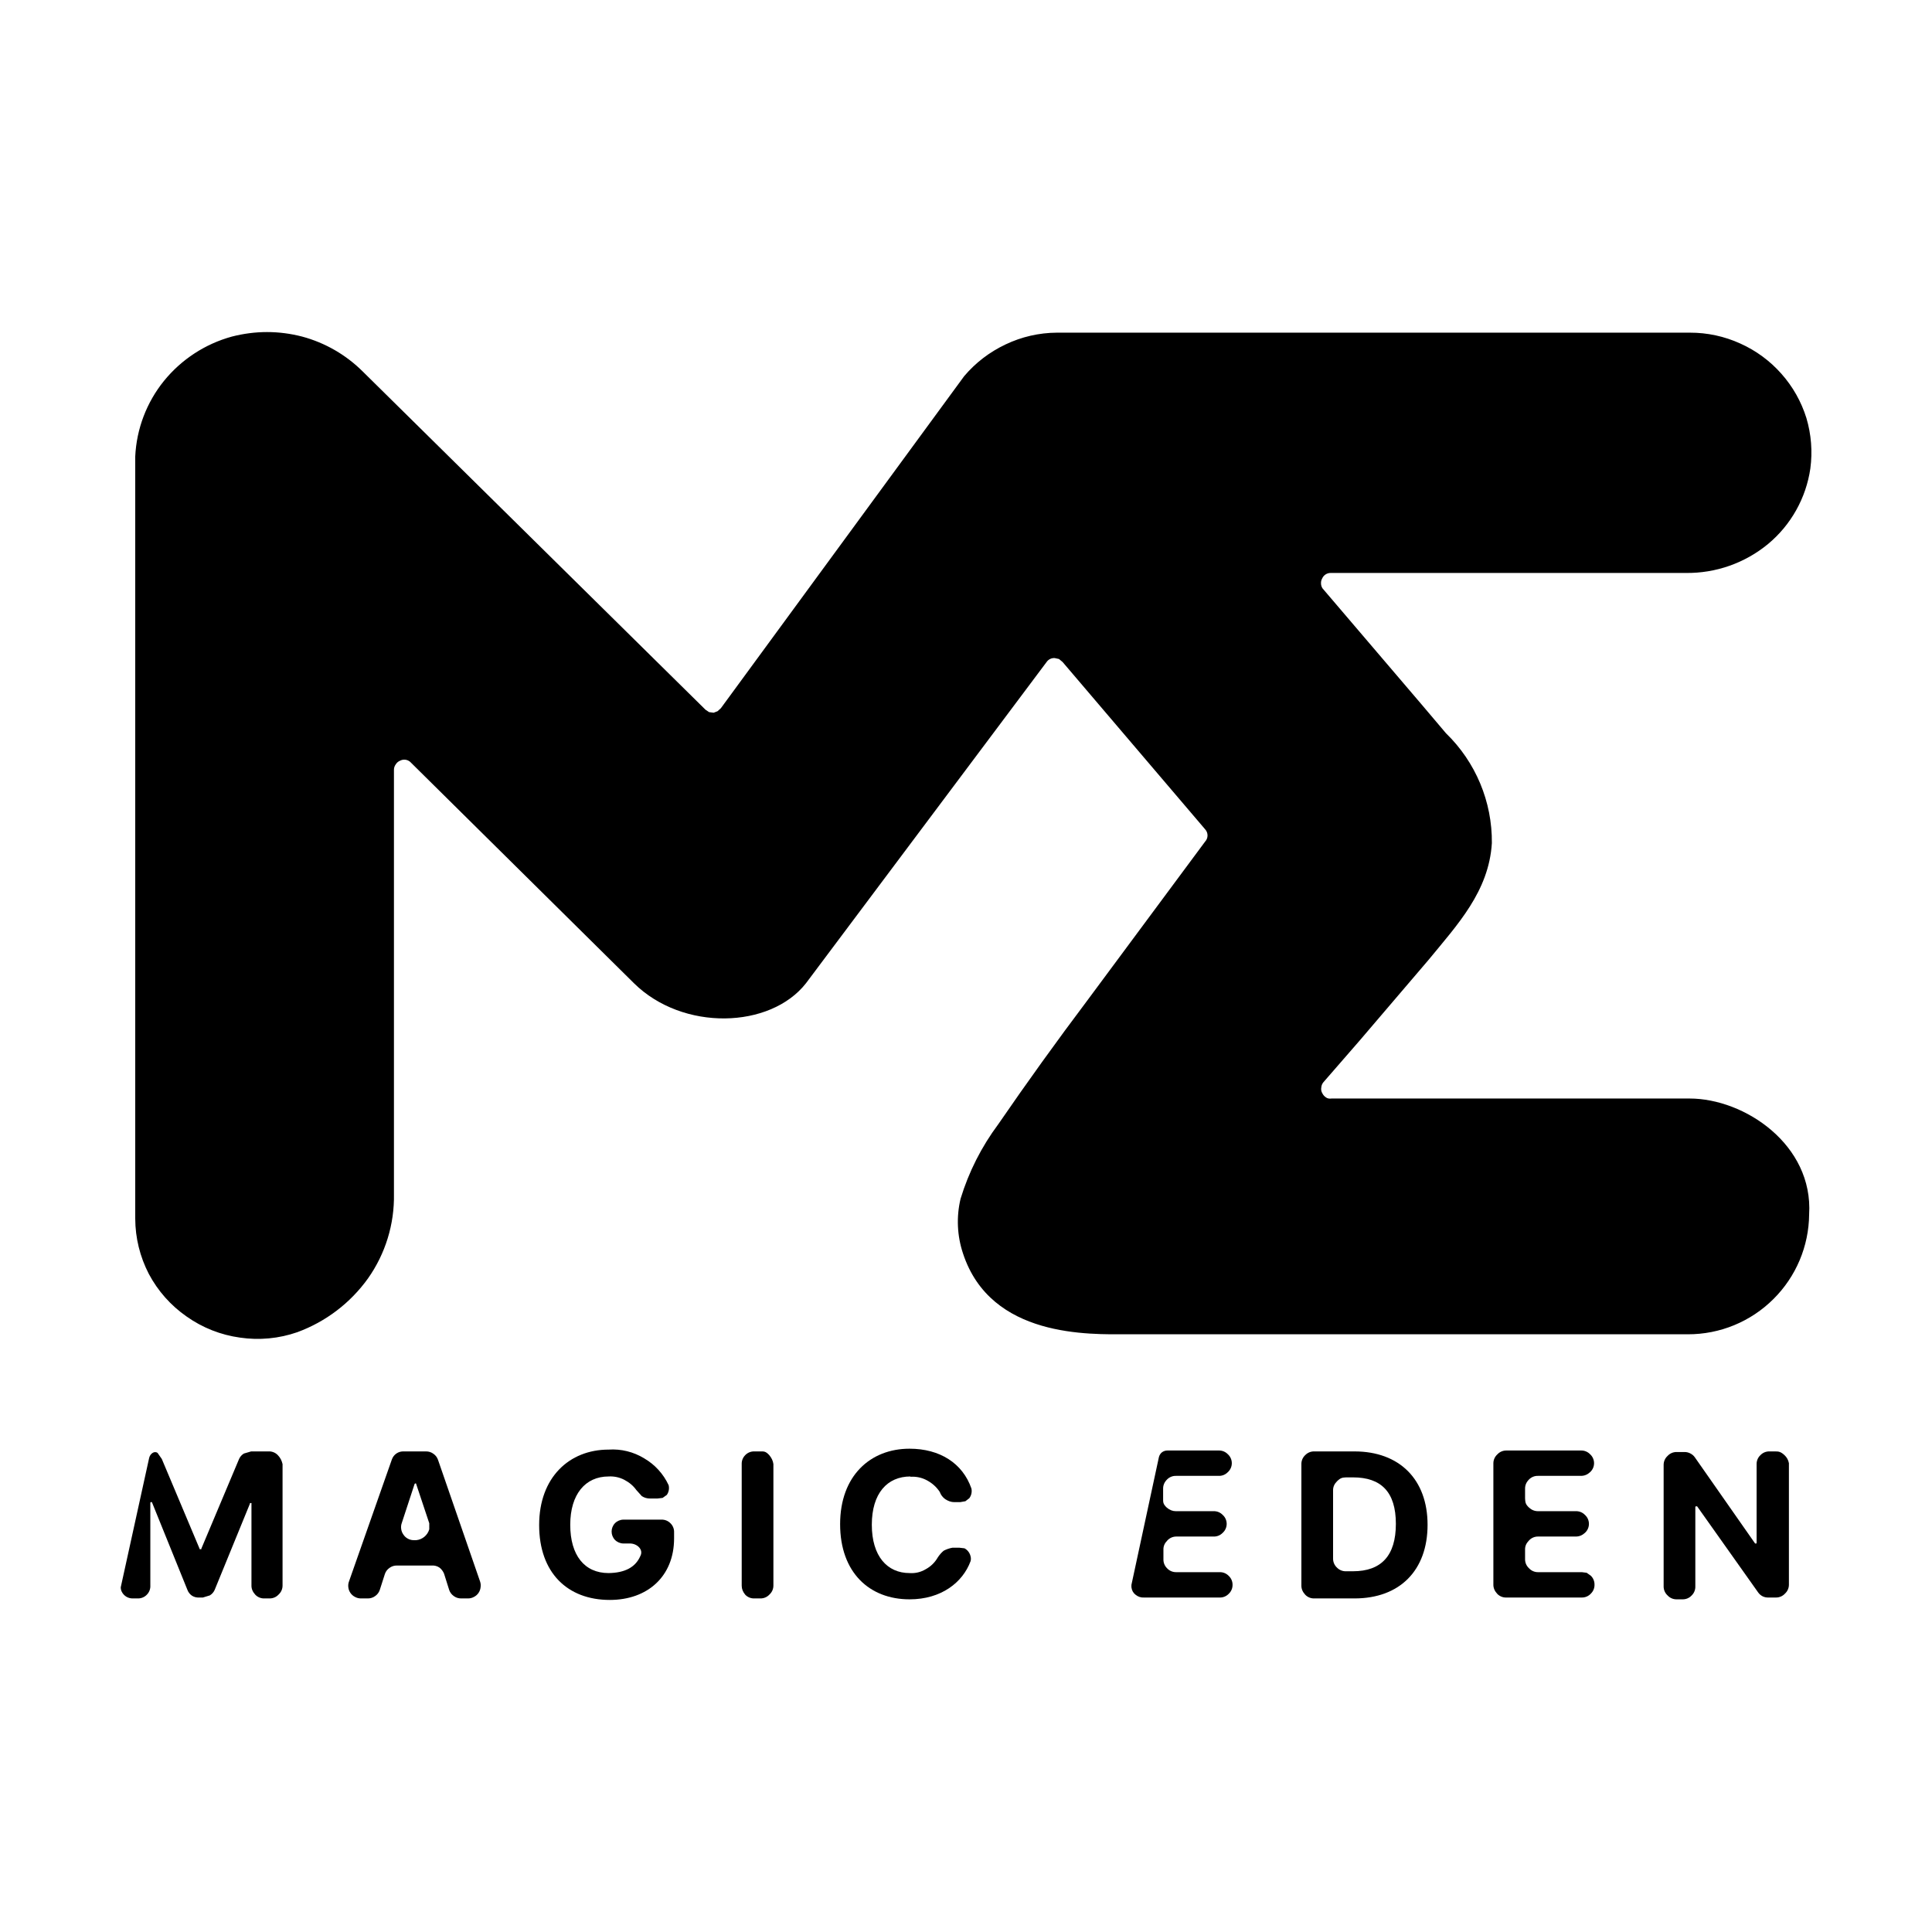
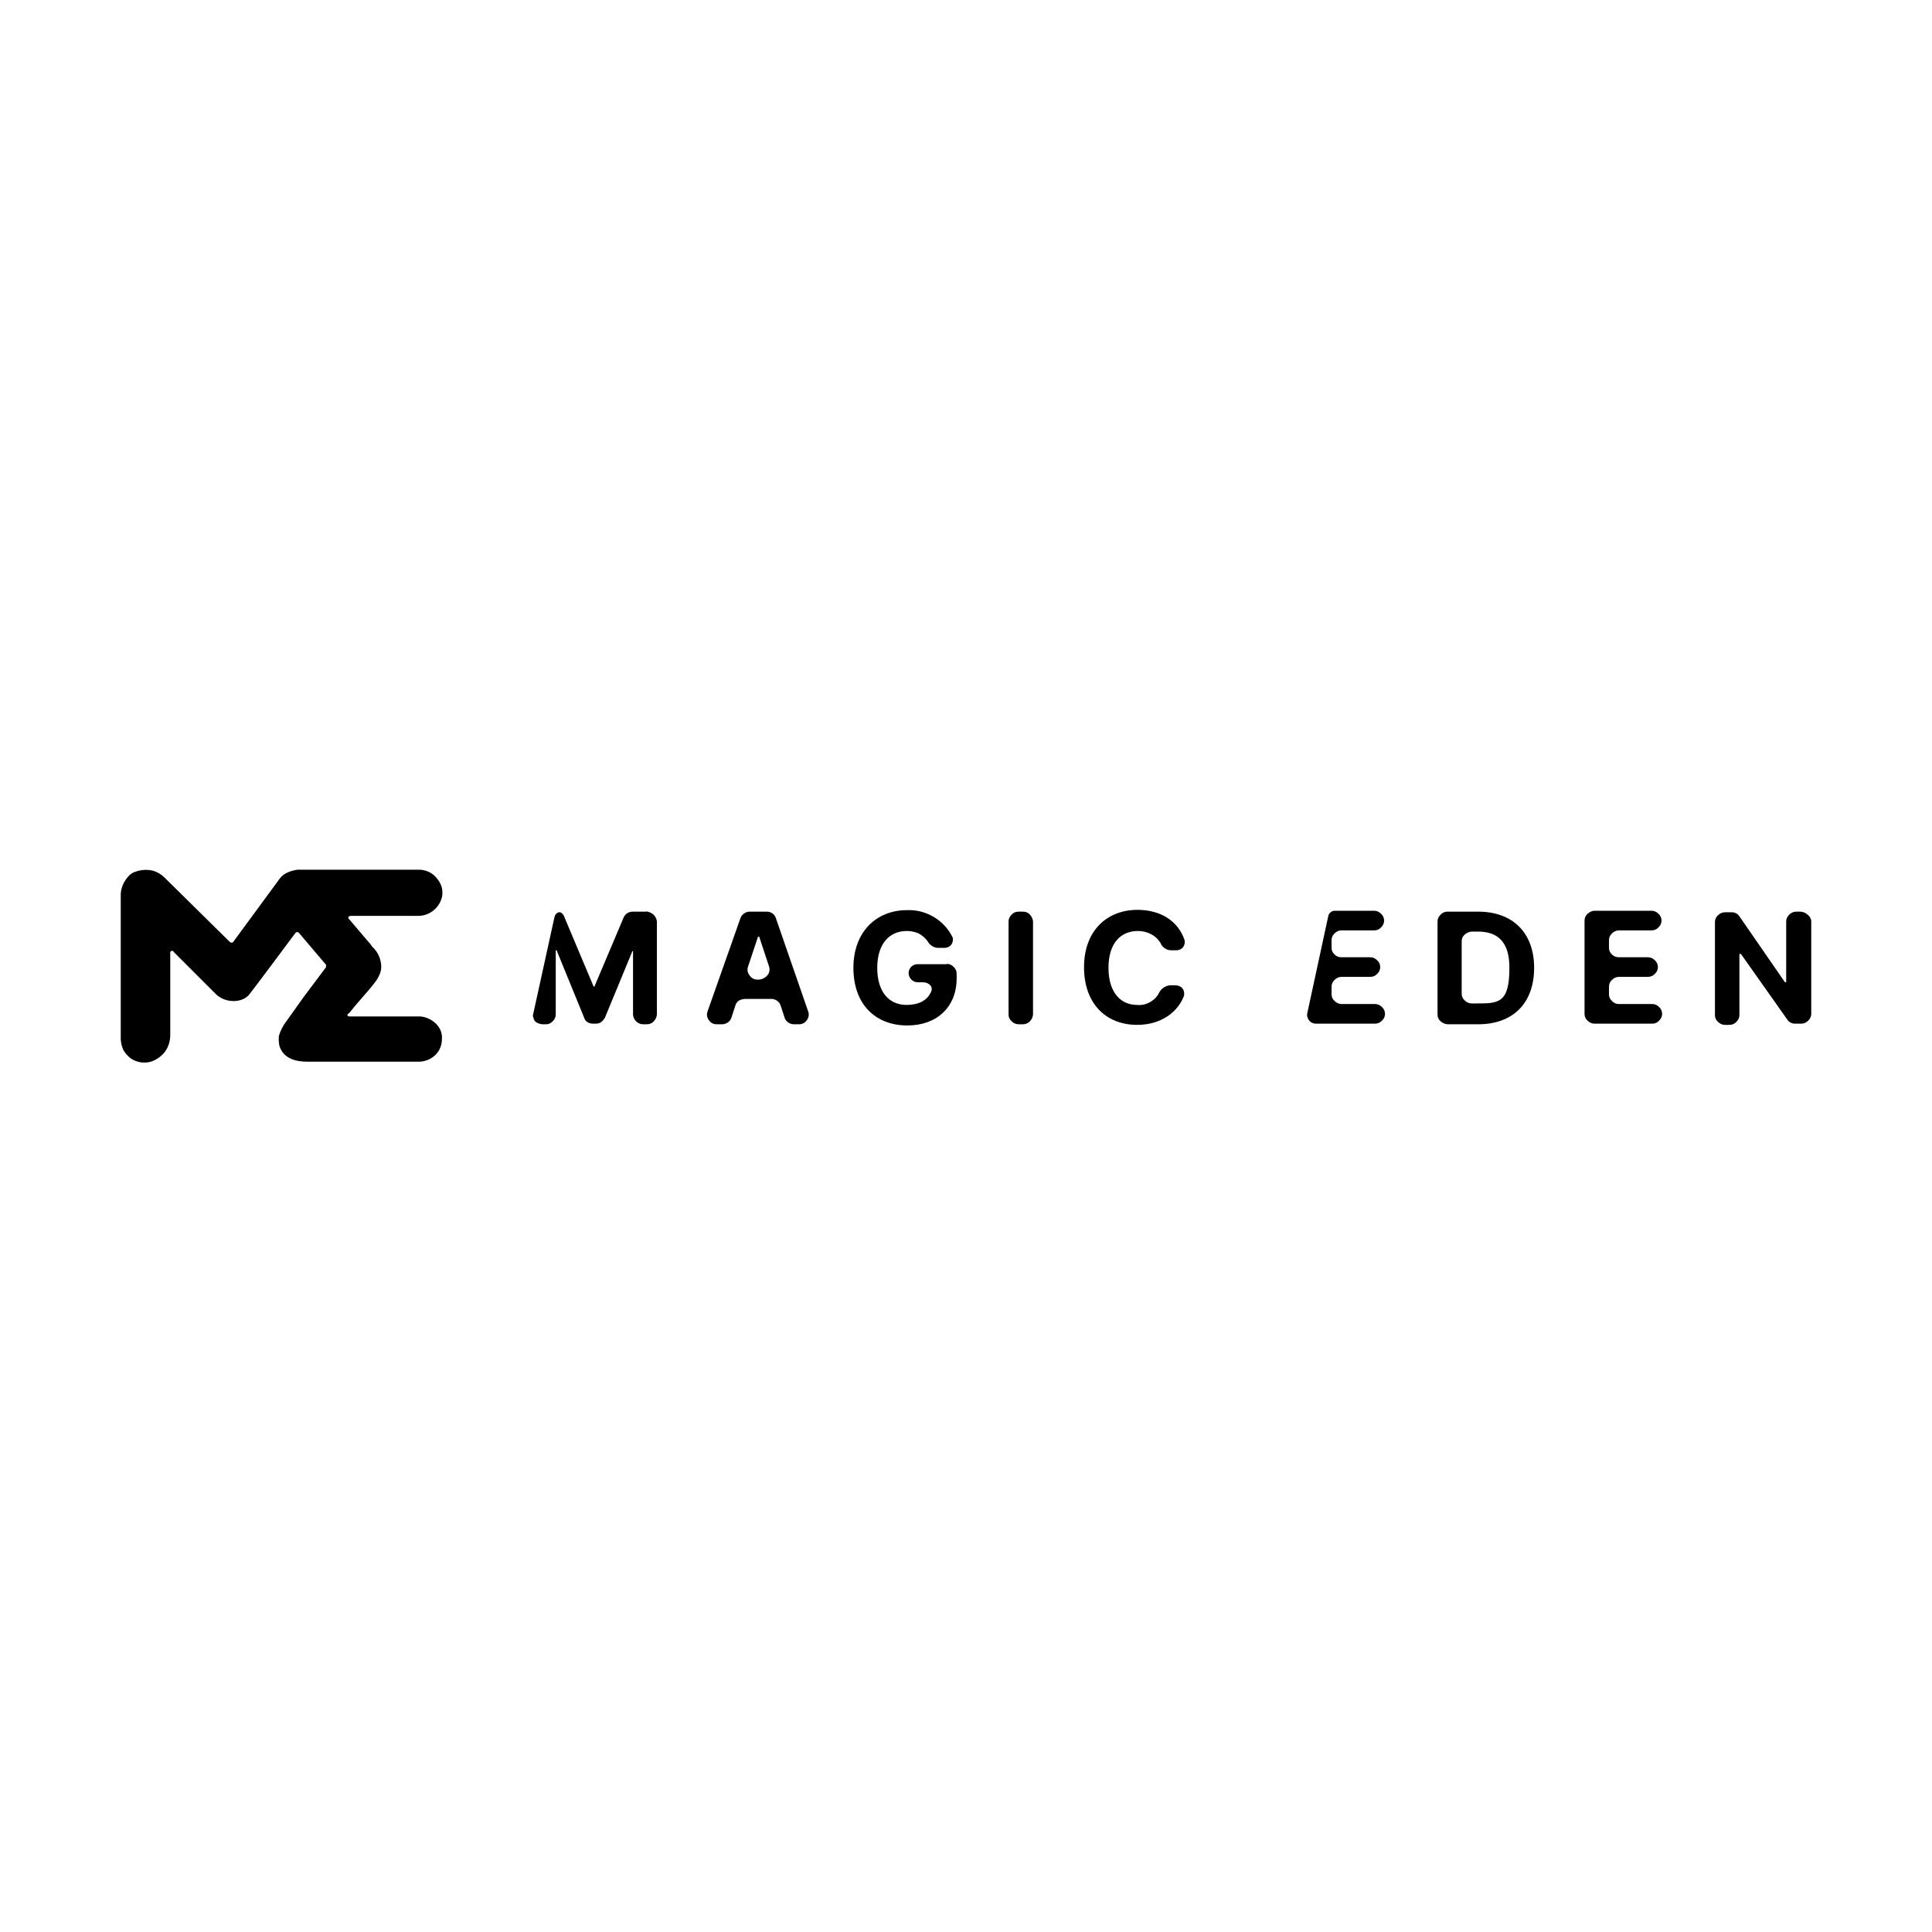
<svg xmlns="http://www.w3.org/2000/svg" fill="currentColor" viewBox="0 0 64 64">
-   <path d="m43.81 19.49 3.26 3.82.83.98a5 5 0 0 1 1.52 3.64c-.1 1.6-1.14 2.7-2.1 3.87l-2.28 2.67-1.2 1.38a.3.3 0 0 0-.07.17q-.02.1.03.19c.05.09.07.1.12.14s.12.05.19.04h11.86c1.82 0 4.1 1.53 3.96 3.84a4 4 0 0 1-1.18 2.8 4 4 0 0 1-2.84 1.17H37.33c-1.22 0-4.51.13-5.43-2.68a3.3 3.3 0 0 1-.08-1.81q.41-1.34 1.25-2.47 1.43-2.08 2.95-4.1l3.9-5.26a.3.3 0 0 0 0-.41l-4.72-5.54-.12-.1-.14-.03a.3.3 0 0 0-.27.13L26.7 32.57c-1.18 1.51-4.08 1.6-5.7 0l-7.38-7.3a.3.3 0 0 0-.17-.1.3.3 0 0 0-.2.03.3.3 0 0 0-.14.12.3.3 0 0 0-.06.18v14.05a4.7 4.7 0 0 1-.86 2.8 5 5 0 0 1-2.34 1.78 4 4 0 0 1-1.9.18 4 4 0 0 1-1.77-.7 4 4 0 0 1-1.25-1.41 4 4 0 0 1-.45-1.83V15.12a4.3 4.3 0 0 1 .95-2.5 4.4 4.4 0 0 1 2.25-1.47q1.17-.3 2.33 0a4.5 4.5 0 0 1 2.01 1.16l11.35 11.2.12.08.15.02.13-.05.11-.1 8.06-11q.57-.67 1.37-1.05a4 4 0 0 1 1.7-.39h20.97a4 4 0 0 1 1.67.36 4 4 0 0 1 1.36 1 4 4 0 0 1 .83 1.47 4 4 0 0 1 .13 1.67 4 4 0 0 1-1.4 2.5 4.2 4.2 0 0 1-2.73.96H44.08a.3.3 0 0 0-.17.05.3.3 0 0 0-.11.13.3.3 0 0 0-.04.16.3.3 0 0 0 .05.17" />
-   <path d="M40.41 52.08h-1.45a.4.4 0 0 1-.3-.13.4.4 0 0 1-.12-.29v-.34q0-.16.13-.29a.4.4 0 0 1 .3-.13h1.23a.4.4 0 0 0 .3-.12.4.4 0 0 0 0-.6.4.4 0 0 0-.3-.12h-1.25q-.16 0-.3-.12c-.13-.12-.12-.19-.12-.3v-.33q0-.17.13-.3a.4.4 0 0 1 .3-.12h1.41a.4.4 0 0 0 .3-.12.4.4 0 0 0 0-.6.4.4 0 0 0-.3-.12h-1.7a.3.3 0 0 0-.18.06.3.3 0 0 0-.1.16l-.91 4.23v.08q.02.16.14.25a.4.4 0 0 0 .28.09h2.5a.4.4 0 0 0 .3-.12.4.4 0 0 0 .13-.3.4.4 0 0 0-.13-.3.4.4 0 0 0-.3-.12z" />
-   <path d="M8.89 48.08h-.57l-.24.07a.4.4 0 0 0-.16.18L6.67 51.3v.02h-.03q-.04 0-.03-.02l-1.25-2.97-.14-.2c-.11-.08-.25.03-.28.17L4 52.58q0 .08.03.14a.4.4 0 0 0 .15.17.4.4 0 0 0 .22.06h.17a.4.4 0 0 0 .3-.13.4.4 0 0 0 .11-.3v-2.74l.01-.02h.04l.01.02 1.17 2.89a.4.4 0 0 0 .15.19.4.4 0 0 0 .24.06h.12l.23-.07a.4.4 0 0 0 .16-.18l1.17-2.86v-.02h.05v2.74q0 .16.13.3a.4.4 0 0 0 .3.12h.17a.4.4 0 0 0 .3-.13.4.4 0 0 0 .13-.3V48.5q-.04-.18-.16-.3a.4.4 0 0 0-.31-.12" />
-   <path d="M21.9 50.34h-1.25a.4.4 0 0 0-.28.12.4.4 0 0 0 0 .55.4.4 0 0 0 .28.12h.22c.23 0 .46.2.34.42q-.24.55-1.05.56c-.8 0-1.27-.59-1.27-1.6s.5-1.6 1.27-1.6a1 1 0 0 1 .52.11q.25.13.4.34l.18.2q.12.08.27.08h.25l.17-.02.14-.1a.4.4 0 0 0 .06-.32 2 2 0 0 0-.81-.89 2 2 0 0 0-1.18-.29c-1.3 0-2.3.92-2.3 2.5S18.8 53 20.2 53c1.25 0 2.13-.78 2.13-2.04v-.2a.4.4 0 0 0-.12-.3.4.4 0 0 0-.3-.12z" />
-   <path d="M14.51 48.36a.4.4 0 0 0-.15-.2.4.4 0 0 0-.25-.08h-.73a.4.4 0 0 0-.25.07.4.4 0 0 0-.15.2l-1.42 4.04a.4.4 0 0 0-.02.2.4.4 0 0 0 .07.18.4.4 0 0 0 .15.13.4.4 0 0 0 .2.05h.22a.4.4 0 0 0 .25-.08.4.4 0 0 0 .15-.2l.17-.53a.4.4 0 0 1 .15-.2.4.4 0 0 1 .25-.08h1.16a.4.4 0 0 1 .25.07q.1.08.15.2l.17.54q.04.12.15.2a.4.4 0 0 0 .25.08h.23a.4.4 0 0 0 .19-.05.4.4 0 0 0 .15-.13.4.4 0 0 0 .07-.19.4.4 0 0 0-.02-.2zm-.72 2.66h-.09a.4.4 0 0 1-.19-.05.4.4 0 0 1-.15-.14.4.4 0 0 1-.07-.18.4.4 0 0 1 .02-.2l.42-1.28.01-.02.02-.01h.02l.01.03.43 1.29v.2a.5.5 0 0 1-.43.36" />
-   <path d="M25.19 48.08h-.2a.4.4 0 0 0-.3.12.4.4 0 0 0-.12.3v4.03q0 .16.12.3a.4.4 0 0 0 .3.12h.2a.4.4 0 0 0 .3-.13.4.4 0 0 0 .13-.3V48.5q-.02-.16-.14-.3c-.12-.13-.18-.12-.29-.12" />
-   <path d="M30.16 48.92a1 1 0 0 1 .55.12q.26.14.42.38a.5.5 0 0 0 .18.24q.15.1.3.1h.2l.17-.03.13-.1a.4.4 0 0 0 .07-.32c-.29-.84-1.05-1.32-2.05-1.32-1.3 0-2.3.9-2.3 2.5s.97 2.49 2.3 2.49c1.05 0 1.76-.56 2.02-1.26a.3.3 0 0 0 0-.17.4.4 0 0 0-.2-.26l-.17-.02h-.23a1 1 0 0 0-.29.1 1 1 0 0 0-.2.23 1 1 0 0 1-.39.38q-.25.15-.54.13c-.74 0-1.25-.56-1.25-1.6s.51-1.6 1.28-1.6" />
-   <path d="M44.87 48.08h-1.33a.4.4 0 0 0-.3.12.4.4 0 0 0-.13.3v4.03q0 .16.13.3a.4.4 0 0 0 .3.12h1.33c1.5 0 2.42-.93 2.42-2.44s-.94-2.43-2.42-2.43m-.05 3.97h-.23a.4.4 0 0 1-.3-.12.4.4 0 0 1-.13-.3v-2.27q0-.16.13-.29c.13-.13.19-.12.3-.13h.23c.93 0 1.42.48 1.42 1.54s-.49 1.57-1.42 1.57" />
-   <path d="M52.4 52.08h-1.45a.4.4 0 0 1-.3-.13.4.4 0 0 1-.13-.29v-.34q0-.16.13-.29a.4.4 0 0 1 .3-.13h1.25q.17 0 .3-.12a.4.4 0 0 0 0-.6.4.4 0 0 0-.3-.12h-1.25q-.17 0-.3-.12c-.13-.12-.12-.19-.13-.3v-.33q0-.17.13-.3a.4.4 0 0 1 .3-.12h1.42q.17 0 .3-.12a.4.4 0 0 0 0-.6.4.4 0 0 0-.3-.12H49.9a.4.4 0 0 0-.3.13.4.4 0 0 0-.13.29v4.03q0 .16.13.3a.4.4 0 0 0 .3.12h2.5a.4.4 0 0 0 .3-.13.4.4 0 0 0 .12-.3.4.4 0 0 0-.12-.29l-.14-.1z" />
-   <path d="M58.82 48.08h-.2a.4.4 0 0 0-.3.12.4.4 0 0 0-.13.3v2.6q0 .04-.03.03h-.02l-2-2.86a.4.4 0 0 0-.14-.12.4.4 0 0 0-.2-.05h-.26a.4.4 0 0 0-.3.13.4.4 0 0 0-.13.3v4.03a.4.4 0 0 0 .13.29.4.4 0 0 0 .3.13h.2a.4.4 0 0 0 .3-.13.4.4 0 0 0 .12-.3v-2.63l.01-.02h.05l2.02 2.85a.4.4 0 0 0 .15.13.4.4 0 0 0 .19.04h.25a.4.4 0 0 0 .3-.13.4.4 0 0 0 .13-.3v-4.02q-.03-.16-.15-.27c-.12-.11-.19-.12-.3-.12" />
+   <path d="m11.55 30.43.62.73q.12.13.16.2.3.28.3.69c-.02.3-.23.52-.41.74l-.44.51-.22.27a.05.05 0 0 0 0 .1h2.32c.35 0 .79.3.76.74q0 .32-.22.54a.8.8 0 0 1-.55.22H10.3c-.23 0-.86.03-1.04-.51a1 1 0 0 1-.02-.35q.08-.26.24-.47l.57-.8.75-1v-.08l-.9-1.06-.06-.03-.05.03c-.24.32-1.3 1.75-1.53 2.04s-.78.3-1.1 0l-1.4-1.4a.06.06 0 0 0-.12.04v2.7q0 .3-.16.54-.17.23-.45.34a.8.8 0 0 1-.7-.1 1 1 0 0 1-.24-.27 1 1 0 0 1-.09-.36V29.6q.02-.26.18-.48c.16-.22.26-.23.43-.28q.23-.05.45 0 .23.07.39.23l2.17 2.14.06.02.04-.02 1.55-2.11q.1-.13.26-.2t.33-.09h4.02q.16 0 .32.07.15.07.26.2t.16.27.03.32a.8.8 0 0 1-.28.48.8.8 0 0 1-.52.19H11.6l-.06.03v.07" />
+   <path d="M45.55 33.26h-1.1q-.14 0-.24-.1-.1-.09-.1-.22v-.25q0-.14.1-.23.1-.1.23-.1h.95q.14 0 .23-.1a.3.3 0 0 0 0-.45q-.1-.1-.23-.1h-.96q-.13 0-.22-.09-.1-.09-.1-.22v-.26q0-.13.1-.22.1-.1.22-.1h1.1q.13 0 .22-.1a.3.3 0 0 0 .1-.22.3.3 0 0 0-.1-.23q-.1-.1-.23-.1h-1.3a.2.2 0 0 0-.14.05.2.2 0 0 0-.08.13l-.7 3.24v.06q.02.12.11.2.1.07.22.06h1.92q.13 0 .23-.1a.3.3 0 0 0 .1-.22.3.3 0 0 0-.1-.23q-.1-.1-.23-.1" />
+   <path d="M21.4 30.2h-.44q-.1 0-.18.05t-.12.14l-.96 2.27v.02h-.02q-.03.01-.02-.01l-.96-2.28a.3.3 0 0 0-.1-.15c-.1-.06-.2.02-.23.13l-.72 3.28.03.1q.03.09.11.13t.17.05h.13q.13 0 .22-.1.1-.1.1-.22v-2.12a.02.02 0 0 1 .04.02l.9 2.2q.03.1.11.15t.19.05h.09q.1 0 .17-.05t.13-.15l.9-2.18v-.02h.03v2.1q.01.13.1.22.1.1.23.1h.13q.14 0 .23-.1t.1-.22v-3.1a.4.4 0 0 0-.12-.22q-.1-.08-.24-.1" />
+   <path d="M31.36 31.94h-.96q-.12 0-.21.08a.3.3 0 0 0 0 .43q.09.09.22.09h.17c.18 0 .35.14.26.32q-.19.42-.8.43c-.61 0-.98-.45-.98-1.23s.39-1.22.98-1.22q.2 0 .39.08.18.1.3.26.05.1.15.16t.2.06h.2a.3.3 0 0 0 .23-.1.3.3 0 0 0 .05-.24 1.6 1.6 0 0 0-.62-.68 1.6 1.6 0 0 0-.9-.23c-1 0-1.77.71-1.77 1.91s.72 1.91 1.79 1.91c.96 0 1.63-.6 1.63-1.56v-.15a.3.3 0 0 0-.1-.23.3.3 0 0 0-.23-.1" />
+   <path d="M25.7 30.41a.3.3 0 0 0-.11-.15.3.3 0 0 0-.19-.06h-.57q-.1 0-.18.06a.3.3 0 0 0-.12.15l-1.09 3.09a.3.3 0 0 0 .04.29.3.3 0 0 0 .27.14h.17q.1 0 .19-.06a.3.3 0 0 0 .12-.16l.13-.4a.3.3 0 0 1 .11-.16q.09-.05.2-.06h.88q.1 0 .19.06a.3.3 0 0 1 .12.16l.13.4q.03.1.12.16t.18.06h.18a.3.3 0 0 0 .26-.14.3.3 0 0 0 .04-.29zm-.55 2.04h-.06a.3.3 0 0 1-.26-.14.3.3 0 0 1-.05-.29l.33-.99h.04l.33 1a.3.3 0 0 1-.06.28.4.4 0 0 1-.27.14" />
+   <path d="M33.89 30.2h-.16q-.13 0-.22.1-.1.1-.1.22v3.09q0 .13.1.22.1.1.23.1h.15q.13 0 .23-.1.09-.1.1-.22v-3.1q-.02-.12-.1-.21a.3.3 0 0 0-.23-.1" />
+   <path d="M37.7 30.84q.22 0 .42.1t.32.29q.04.11.14.18t.22.07h.16a.3.3 0 0 0 .23-.1.3.3 0 0 0 .05-.24c-.22-.64-.8-1-1.56-1-1 0-1.77.68-1.77 1.9s.74 1.91 1.76 1.91c.8 0 1.35-.43 1.55-.96a.3.3 0 0 0-.05-.25.3.3 0 0 0-.23-.1h-.18q-.12.01-.22.08t-.15.18q-.1.19-.3.3t-.42.09c-.56 0-.95-.43-.95-1.23s.39-1.22.98-1.22" />
+   <path d="M48.97 30.2h-1.03a.3.3 0 0 0-.22.1q-.1.1-.1.22v3.09q0 .13.1.22t.23.1h1.02c1.15 0 1.85-.7 1.85-1.87s-.72-1.86-1.85-1.86m-.04 3.04h-.18q-.13 0-.23-.1-.1-.09-.1-.22v-1.74q0-.13.1-.22t.23-.1h.18Q50 30.84 50 32.04c.01 1.2-.37 1.2-1.08 1.2" />
+   <path d="M54.74 33.26h-1.11q-.14 0-.23-.1-.1-.09-.1-.22v-.25q0-.14.1-.23.1-.1.23-.1h.96q.13 0 .23-.1a.3.3 0 0 0 .1-.22.3.3 0 0 0-.1-.23q-.1-.1-.24-.1h-.95q-.14 0-.23-.09-.1-.09-.1-.22v-.26q0-.13.1-.22.1-.1.23-.1h1.08q.14 0 .23-.1a.3.3 0 0 0 .1-.22.3.3 0 0 0-.1-.23q-.1-.1-.23-.1h-1.9q-.12.01-.22.1t-.1.23v3.09q0 .13.1.22.1.1.23.1h1.92q.13 0 .22-.1.1-.1.1-.22a.3.3 0 0 0-.1-.23.3.3 0 0 0-.22-.1" />
+   <path d="M59.66 30.2h-.16q-.13 0-.23.1t-.1.22v2q.01.02-.02.02h-.02l-1.52-2.2a.3.3 0 0 0-.26-.12h-.2q-.14 0-.24.1a.3.3 0 0 0-.1.22v3.09q0 .13.1.22.1.1.23.1h.15q.14 0 .23-.1.1-.1.1-.22V31.6h.05l1.54 2.18a.3.3 0 0 0 .26.13h.2q.13 0 .23-.1t.1-.22V30.5a.3.3 0 0 0-.12-.2q-.1-.09-.23-.1" />
</svg>
